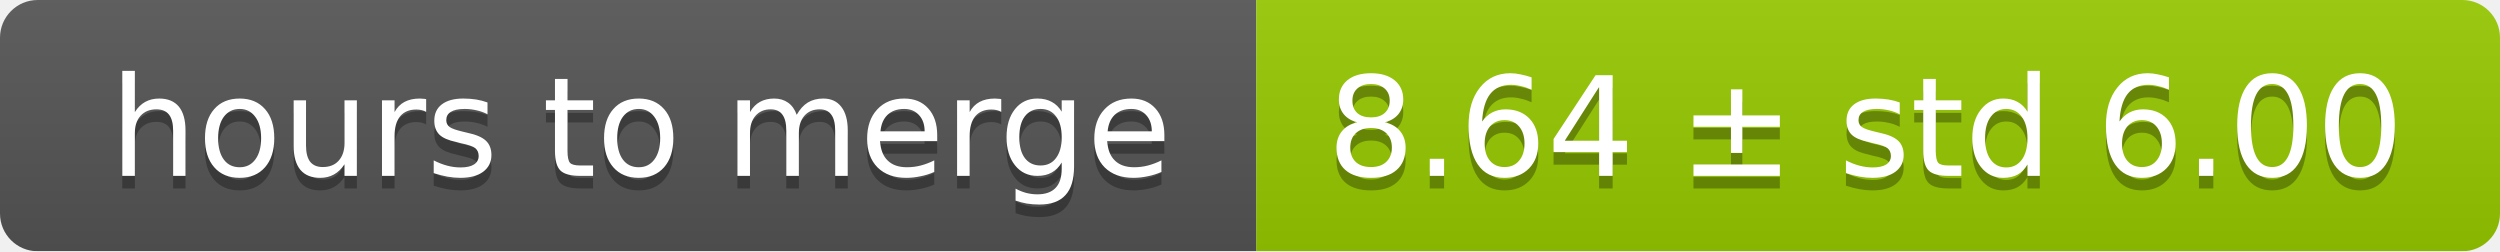
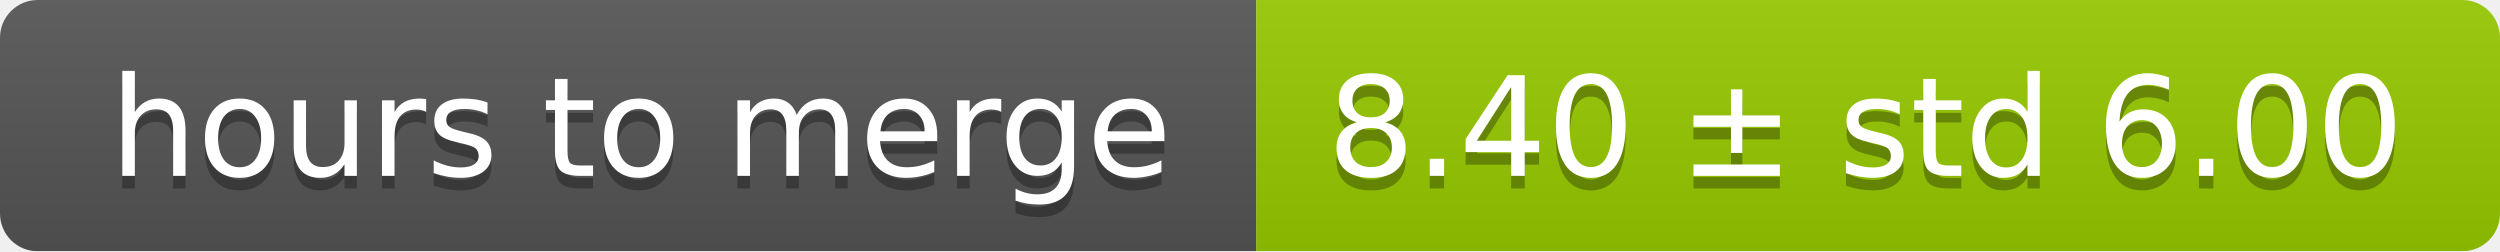
<svg xmlns="http://www.w3.org/2000/svg" width="199" height="20">
  <linearGradient id="smooth" x2="0" y2="100%">
    <stop offset="0" stop-color="#bbb" stop-opacity=".1" />
    <stop offset="1" stop-opacity=".1" />
  </linearGradient>
  <mask id="round">
    <rect width="199" height="20" rx="3" fill="#fff" />
  </mask>
  <g mask="url(#round)">
    <rect width="100" height="20" fill="#555" />
    <rect x="100" width="99" height="20" fill="#97ca00" />
    <rect width="199" height="20" fill="url(#smooth)" />
  </g>
  <g fill="#fff" text-anchor="middle" font-family="DejaVu Sans,Verdana,Geneva,sans-serif" font-size="11">
    <text x="51" y="15" fill="#010101" fill-opacity=".3">hours to merge</text>
    <text x="51" y="14">hours to merge</text>
-     <text x="148.5" y="15" fill="#010101" fill-opacity=".3">8.64 ± std 6.00</text>
-     <text x="148.5" y="14">8.64 ± std 6.00</text>
+     <text x="148.5" y="15" fill="#010101" fill-opacity=".3">8.40 ± std 6.00</text>
+     <text x="148.5" y="14">8.40 ± std 6.00</text>
  </g>
</svg>
